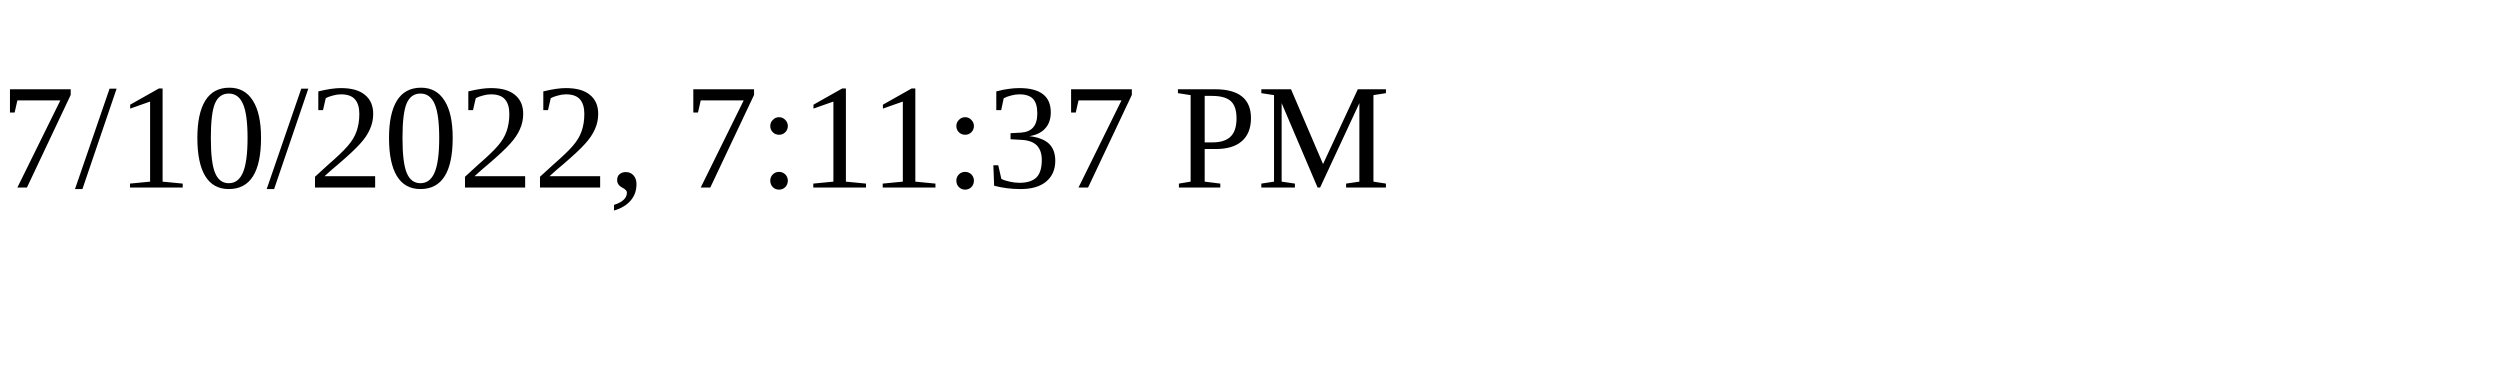
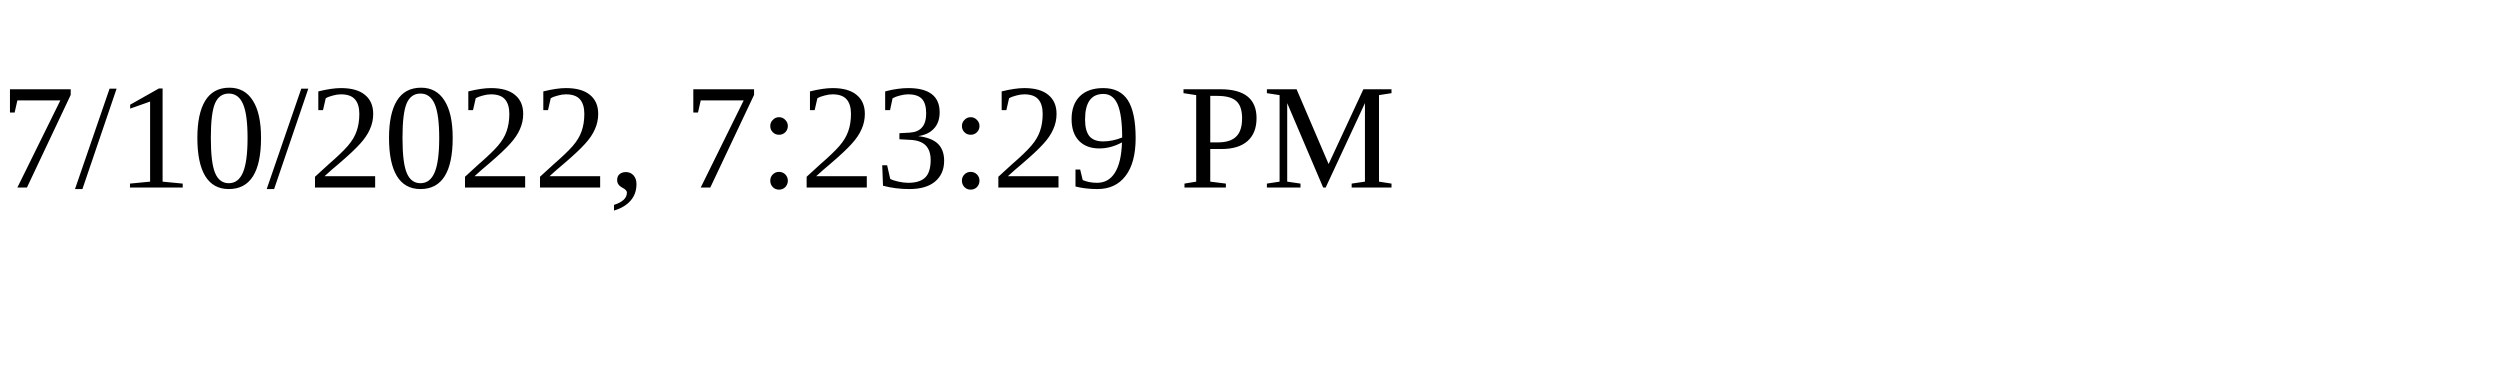
<svg xmlns="http://www.w3.org/2000/svg" height="30" width="200">
-   <text x="0" y="15">7/10/2022, 7:11:37 PM</text>
+   <text x="0" y="15">7/10/2022, 7:23:29 PM</text>
</svg>
